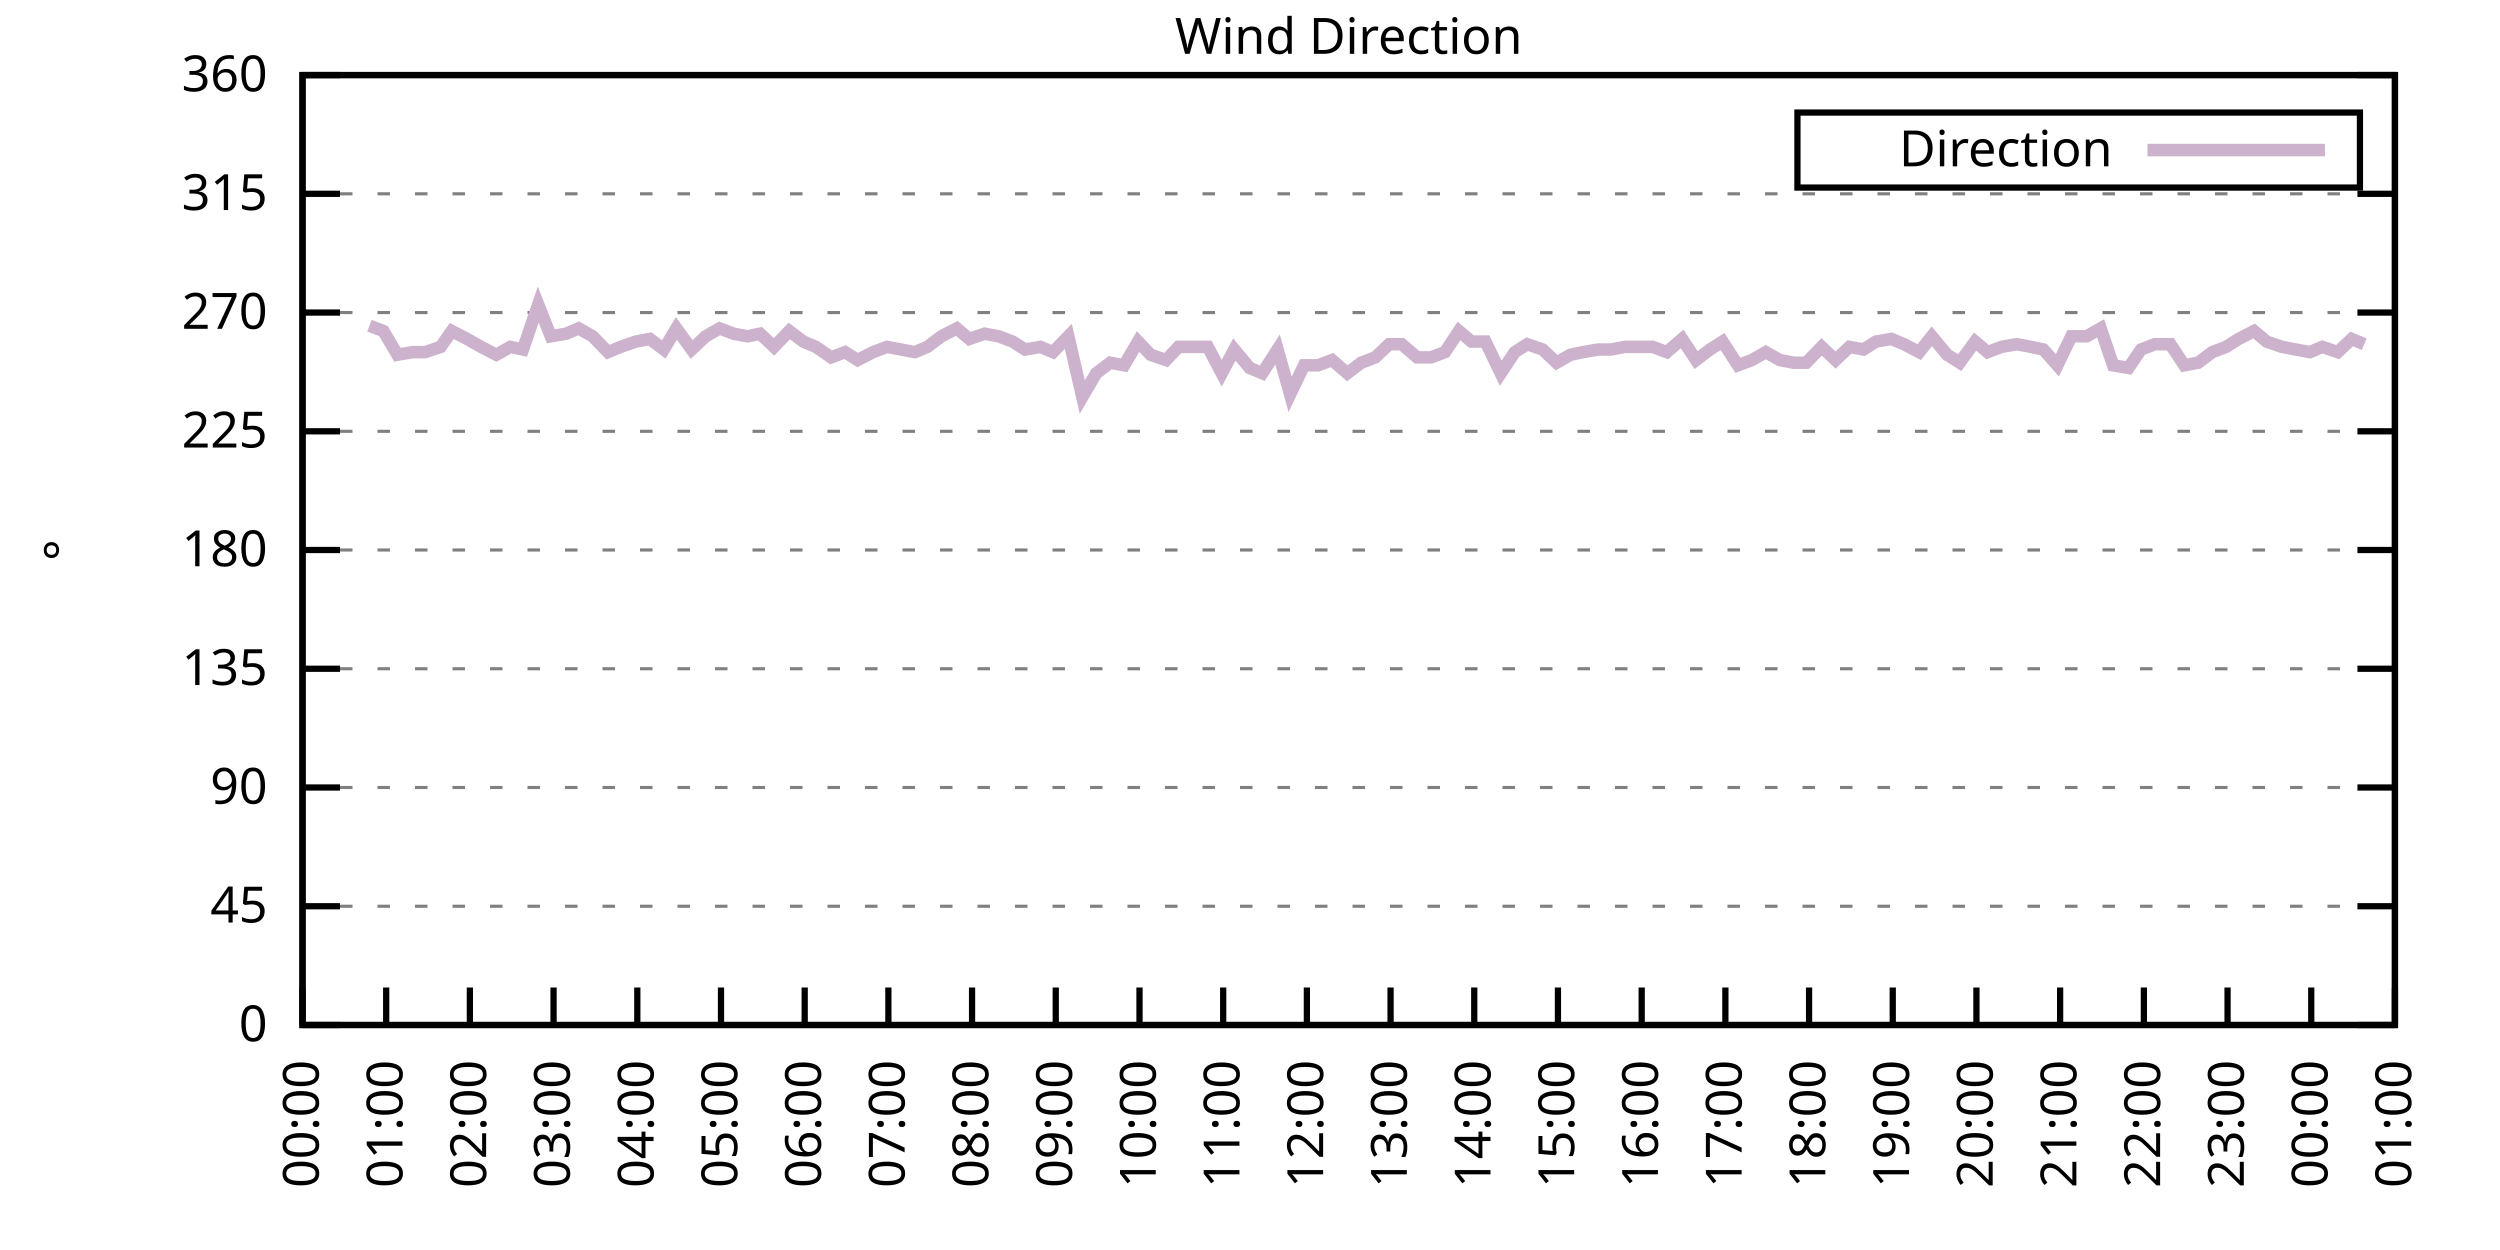
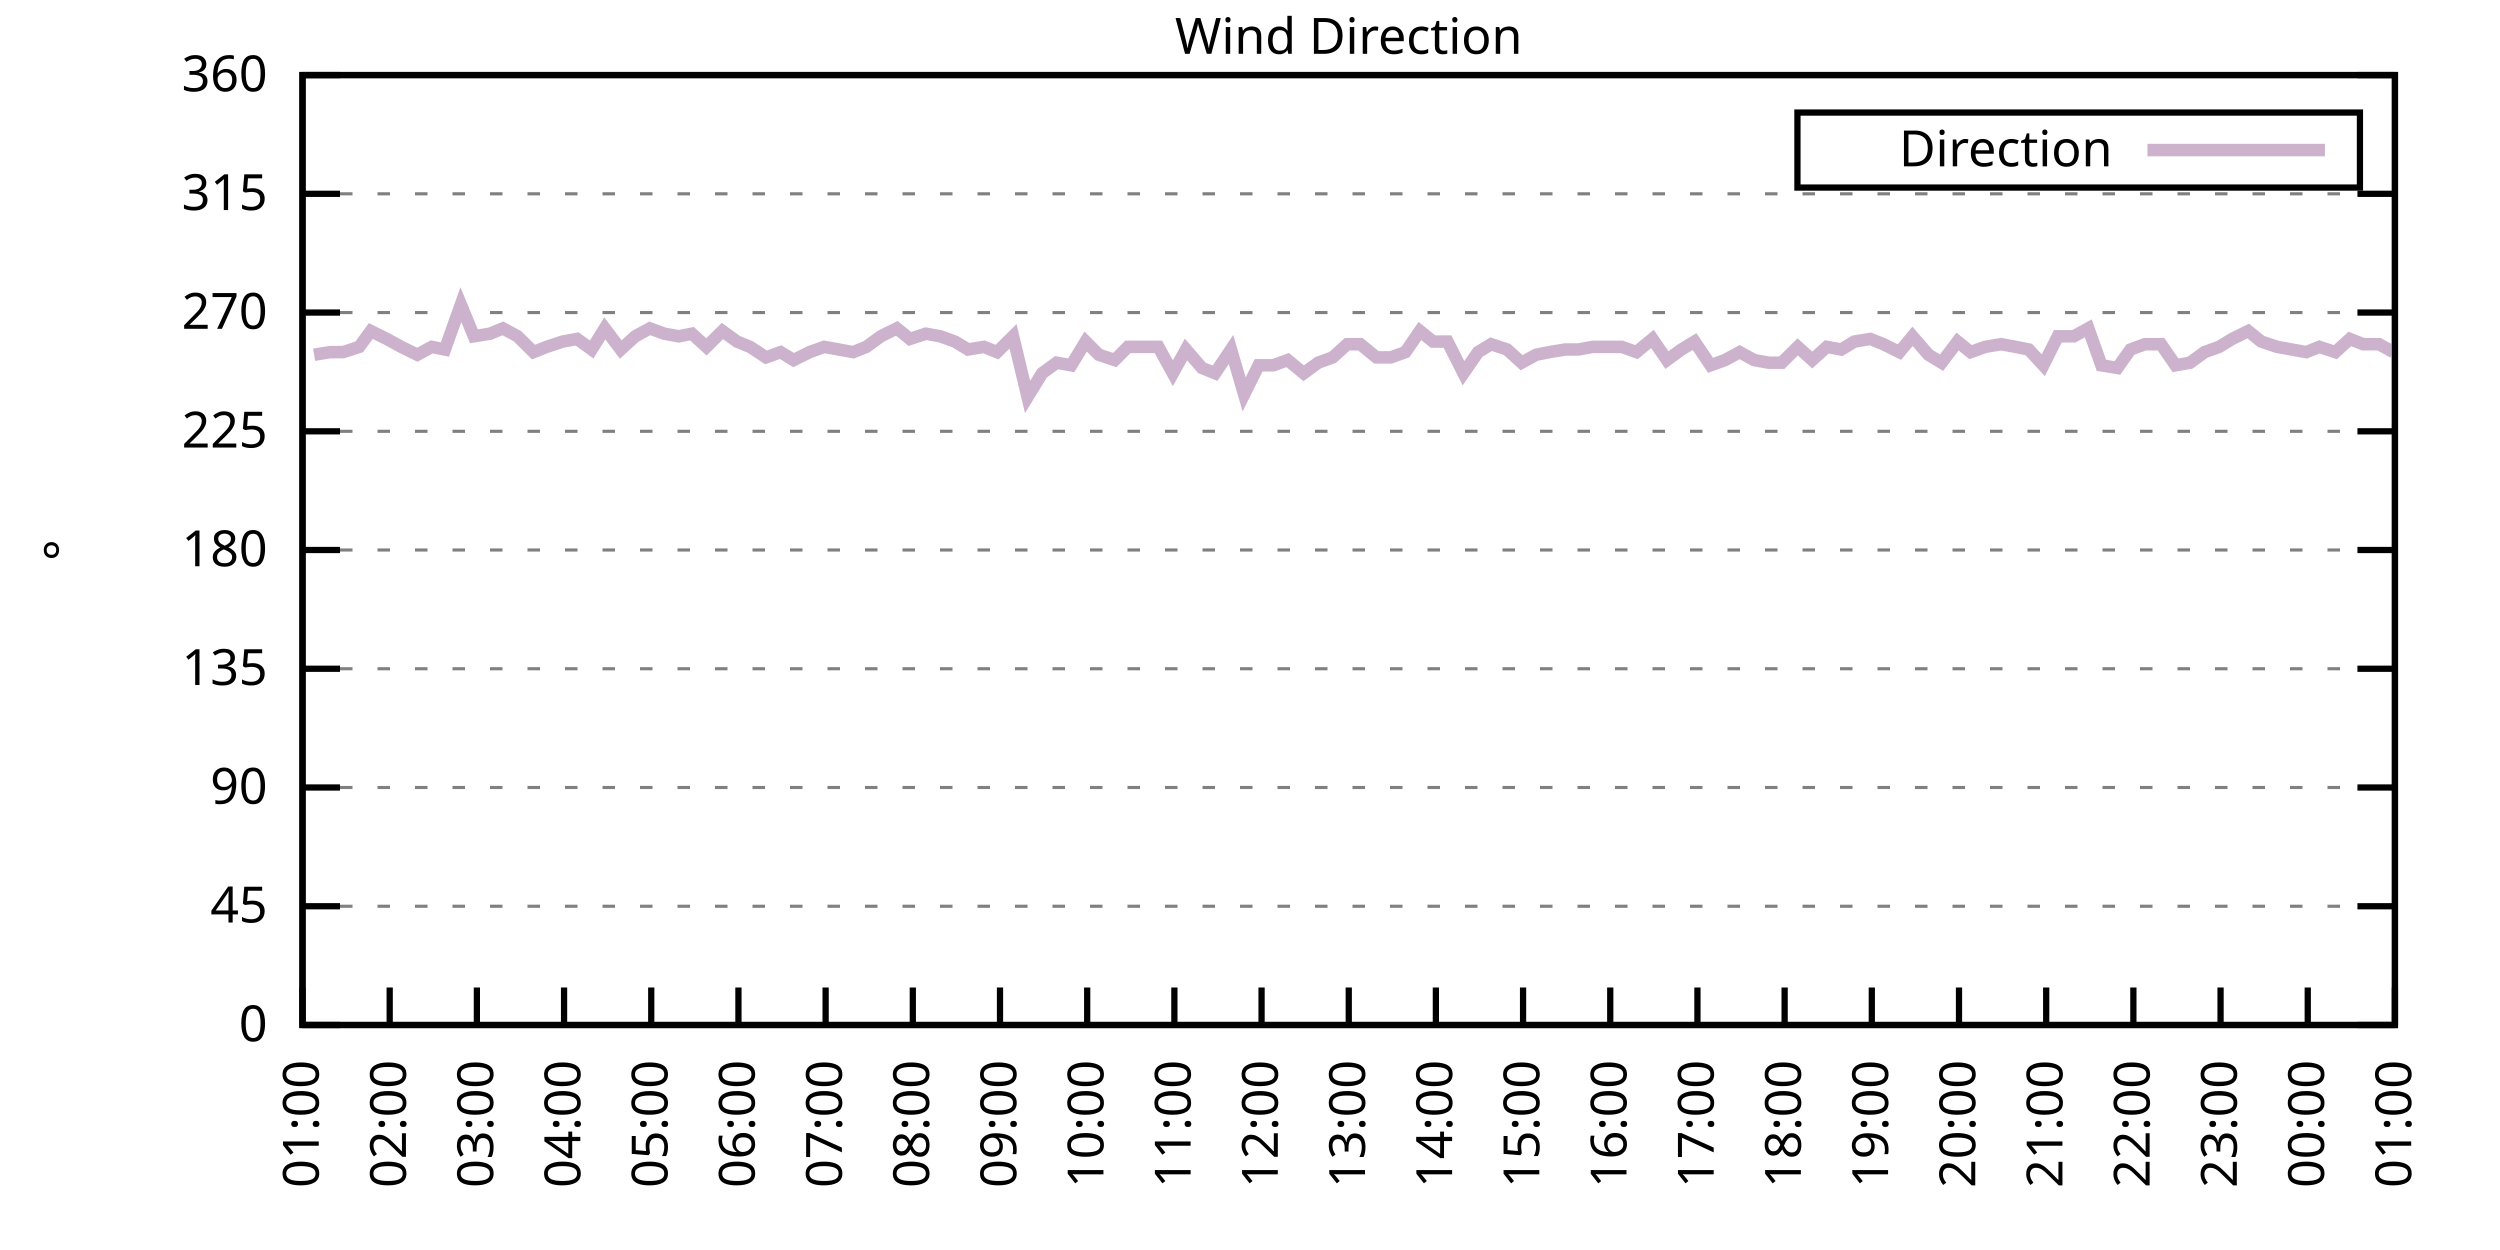
<svg xmlns="http://www.w3.org/2000/svg" xmlns:xlink="http://www.w3.org/1999/xlink" width="400" height="200" viewBox="0 0 400 200">
  <g id="gnuplot_canvas">
    <rect x="0" y="0" width="400" height="200" fill="none" />
    <defs>
      <circle id="gpDot" r="0.5" stroke-width="0.5" stroke="currentColor" />
      <path id="gpPt0" stroke-width="0.333" stroke="currentColor" d="M-1,0 h2 M0,-1 v2" />
      <path id="gpPt1" stroke-width="0.333" stroke="currentColor" d="M-1,-1 L1,1 M1,-1 L-1,1" />
      <path id="gpPt2" stroke-width="0.333" stroke="currentColor" d="M-1,0 L1,0 M0,-1 L0,1 M-1,-1 L1,1 M-1,1 L1,-1" />
      <rect id="gpPt3" stroke-width="0.333" stroke="currentColor" x="-1" y="-1" width="2" height="2" />
      <rect id="gpPt4" stroke-width="0.333" stroke="currentColor" fill="currentColor" x="-1" y="-1" width="2" height="2" />
      <circle id="gpPt5" stroke-width="0.333" stroke="currentColor" cx="0" cy="0" r="1" />
      <use xlink:href="#gpPt5" id="gpPt6" fill="currentColor" stroke="none" />
      <path id="gpPt7" stroke-width="0.333" stroke="currentColor" d="M0,-1.33 L-1.33,0.67 L1.33,0.67 z" />
      <use xlink:href="#gpPt7" id="gpPt8" fill="currentColor" stroke="none" />
      <use xlink:href="#gpPt7" id="gpPt9" stroke="currentColor" transform="rotate(180)" />
      <use xlink:href="#gpPt9" id="gpPt10" fill="currentColor" stroke="none" />
      <use xlink:href="#gpPt3" id="gpPt11" stroke="currentColor" transform="rotate(45)" />
      <use xlink:href="#gpPt11" id="gpPt12" fill="currentColor" stroke="none" />
      <path id="gpPt13" stroke-width="0.333" stroke="currentColor" d="M0,1.330 L1.265,0.411 L0.782,-1.067 L-0.782,-1.076 L-1.265,0.411 z" />
      <use xlink:href="#gpPt13" id="gpPt14" fill="currentColor" stroke="none" />
      <filter id="textbox" filterUnits="objectBoundingBox" x="0" y="0" height="1" width="1">
        <feFlood flood-color="white" flood-opacity="1" result="bgnd" />
        <feComposite in="SourceGraphic" in2="bgnd" operator="atop" />
      </filter>
      <filter id="greybox" filterUnits="objectBoundingBox" x="0" y="0" height="1" width="1">
        <feFlood flood-color="lightgrey" flood-opacity="1" result="grey" />
        <feComposite in="SourceGraphic" in2="grey" operator="atop" />
      </filter>
    </defs>
    <g fill="none" color="white" stroke="currentColor" stroke-width="1.00" stroke-linecap="butt" stroke-linejoin="miter">
</g>
    <g fill="none" color="black" stroke="currentColor" stroke-width="1.00" stroke-linecap="butt" stroke-linejoin="miter">
      <g stroke="none" shape-rendering="crispEdges">
        <polygon fill="rgb(255, 255, 255)" points="48.40,164.00 383.18,164.00 383.18,12.02 48.40,12.02 " />
      </g>
    </g>
    <g fill="none" color="black" stroke="currentColor" stroke-width="1.00" stroke-linecap="butt" stroke-linejoin="miter">
</g>
    <g fill="none" color="black" stroke="black" stroke-width="0.50" stroke-linecap="butt" stroke-linejoin="miter">
</g>
    <g fill="none" color="gray" stroke="currentColor" stroke-width="0.50" stroke-linecap="butt" stroke-linejoin="miter">
      <path stroke="gray" stroke-dasharray="2,4" class="gridline" d="M48.40,164.00 L383.19,164.00  " />
    </g>
    <g fill="none" color="gray" stroke="gray" stroke-width="1.00" stroke-linecap="butt" stroke-linejoin="miter">
</g>
    <g fill="none" color="black" stroke="currentColor" stroke-width="1.00" stroke-linecap="butt" stroke-linejoin="miter">
      <path stroke="black" d="M48.40,164.00 L54.40,164.00 M383.19,164.00 L377.19,164.00  " />
      <g transform="translate(42.80,166.60)" stroke="none" fill="black" font-family="Sans" font-size="8.00" text-anchor="end">
        <text>
          <tspan font-family="Sans"> 0</tspan>
        </text>
      </g>
    </g>
    <g fill="none" color="black" stroke="currentColor" stroke-width="1.00" stroke-linecap="butt" stroke-linejoin="miter">
</g>
    <g fill="none" color="black" stroke="black" stroke-width="0.50" stroke-linecap="butt" stroke-linejoin="miter">
</g>
    <g fill="none" color="gray" stroke="currentColor" stroke-width="0.50" stroke-linecap="butt" stroke-linejoin="miter">
      <path stroke="gray" stroke-dasharray="2,4" class="gridline" d="M48.40,145.00 L383.19,145.00  " />
    </g>
    <g fill="none" color="gray" stroke="gray" stroke-width="1.00" stroke-linecap="butt" stroke-linejoin="miter">
</g>
    <g fill="none" color="black" stroke="currentColor" stroke-width="1.00" stroke-linecap="butt" stroke-linejoin="miter">
      <path stroke="black" d="M48.40,145.00 L54.40,145.00 M383.19,145.00 L377.19,145.00  " />
      <g transform="translate(42.80,147.60)" stroke="none" fill="black" font-family="Sans" font-size="8.00" text-anchor="end">
        <text>
          <tspan font-family="Sans"> 45</tspan>
        </text>
      </g>
    </g>
    <g fill="none" color="black" stroke="currentColor" stroke-width="1.00" stroke-linecap="butt" stroke-linejoin="miter">
</g>
    <g fill="none" color="black" stroke="black" stroke-width="0.50" stroke-linecap="butt" stroke-linejoin="miter">
</g>
    <g fill="none" color="gray" stroke="currentColor" stroke-width="0.50" stroke-linecap="butt" stroke-linejoin="miter">
      <path stroke="gray" stroke-dasharray="2,4" class="gridline" d="M48.40,126.00 L383.19,126.00  " />
    </g>
    <g fill="none" color="gray" stroke="gray" stroke-width="1.00" stroke-linecap="butt" stroke-linejoin="miter">
</g>
    <g fill="none" color="black" stroke="currentColor" stroke-width="1.00" stroke-linecap="butt" stroke-linejoin="miter">
      <path stroke="black" d="M48.40,126.00 L54.40,126.00 M383.19,126.00 L377.19,126.00  " />
      <g transform="translate(42.80,128.60)" stroke="none" fill="black" font-family="Sans" font-size="8.00" text-anchor="end">
        <text>
          <tspan font-family="Sans"> 90</tspan>
        </text>
      </g>
    </g>
    <g fill="none" color="black" stroke="currentColor" stroke-width="1.00" stroke-linecap="butt" stroke-linejoin="miter">
</g>
    <g fill="none" color="black" stroke="black" stroke-width="0.50" stroke-linecap="butt" stroke-linejoin="miter">
</g>
    <g fill="none" color="gray" stroke="currentColor" stroke-width="0.50" stroke-linecap="butt" stroke-linejoin="miter">
      <path stroke="gray" stroke-dasharray="2,4" class="gridline" d="M48.40,107.00 L383.19,107.00  " />
    </g>
    <g fill="none" color="gray" stroke="gray" stroke-width="1.00" stroke-linecap="butt" stroke-linejoin="miter">
</g>
    <g fill="none" color="black" stroke="currentColor" stroke-width="1.00" stroke-linecap="butt" stroke-linejoin="miter">
      <path stroke="black" d="M48.40,107.00 L54.40,107.00 M383.19,107.00 L377.19,107.00  " />
      <g transform="translate(42.80,109.60)" stroke="none" fill="black" font-family="Sans" font-size="8.00" text-anchor="end">
        <text>
          <tspan font-family="Sans"> 135</tspan>
        </text>
      </g>
    </g>
    <g fill="none" color="black" stroke="currentColor" stroke-width="1.00" stroke-linecap="butt" stroke-linejoin="miter">
</g>
    <g fill="none" color="black" stroke="black" stroke-width="0.50" stroke-linecap="butt" stroke-linejoin="miter">
</g>
    <g fill="none" color="gray" stroke="currentColor" stroke-width="0.50" stroke-linecap="butt" stroke-linejoin="miter">
      <path stroke="gray" stroke-dasharray="2,4" class="gridline" d="M48.40,88.00 L383.19,88.00  " />
    </g>
    <g fill="none" color="gray" stroke="gray" stroke-width="1.00" stroke-linecap="butt" stroke-linejoin="miter">
</g>
    <g fill="none" color="black" stroke="currentColor" stroke-width="1.00" stroke-linecap="butt" stroke-linejoin="miter">
      <path stroke="black" d="M48.40,88.00 L54.40,88.00 M383.19,88.00 L377.19,88.00  " />
      <g transform="translate(42.80,90.60)" stroke="none" fill="black" font-family="Sans" font-size="8.00" text-anchor="end">
        <text>
          <tspan font-family="Sans"> 180</tspan>
        </text>
      </g>
    </g>
    <g fill="none" color="black" stroke="currentColor" stroke-width="1.00" stroke-linecap="butt" stroke-linejoin="miter">
</g>
    <g fill="none" color="black" stroke="black" stroke-width="0.50" stroke-linecap="butt" stroke-linejoin="miter">
</g>
    <g fill="none" color="gray" stroke="currentColor" stroke-width="0.50" stroke-linecap="butt" stroke-linejoin="miter">
      <path stroke="gray" stroke-dasharray="2,4" class="gridline" d="M48.40,69.01 L383.19,69.01  " />
    </g>
    <g fill="none" color="gray" stroke="gray" stroke-width="1.00" stroke-linecap="butt" stroke-linejoin="miter">
</g>
    <g fill="none" color="black" stroke="currentColor" stroke-width="1.00" stroke-linecap="butt" stroke-linejoin="miter">
      <path stroke="black" d="M48.40,69.01 L54.40,69.01 M383.19,69.01 L377.19,69.01  " />
      <g transform="translate(42.80,71.61)" stroke="none" fill="black" font-family="Sans" font-size="8.00" text-anchor="end">
        <text>
          <tspan font-family="Sans"> 225</tspan>
        </text>
      </g>
    </g>
    <g fill="none" color="black" stroke="currentColor" stroke-width="1.00" stroke-linecap="butt" stroke-linejoin="miter">
</g>
    <g fill="none" color="black" stroke="black" stroke-width="0.50" stroke-linecap="butt" stroke-linejoin="miter">
</g>
    <g fill="none" color="gray" stroke="currentColor" stroke-width="0.50" stroke-linecap="butt" stroke-linejoin="miter">
      <path stroke="gray" stroke-dasharray="2,4" class="gridline" d="M48.40,50.01 L383.19,50.01  " />
    </g>
    <g fill="none" color="gray" stroke="gray" stroke-width="1.00" stroke-linecap="butt" stroke-linejoin="miter">
</g>
    <g fill="none" color="black" stroke="currentColor" stroke-width="1.00" stroke-linecap="butt" stroke-linejoin="miter">
      <path stroke="black" d="M48.40,50.01 L54.40,50.01 M383.19,50.01 L377.19,50.01  " />
      <g transform="translate(42.80,52.61)" stroke="none" fill="black" font-family="Sans" font-size="8.00" text-anchor="end">
        <text>
          <tspan font-family="Sans"> 270</tspan>
        </text>
      </g>
    </g>
    <g fill="none" color="black" stroke="currentColor" stroke-width="1.00" stroke-linecap="butt" stroke-linejoin="miter">
</g>
    <g fill="none" color="black" stroke="black" stroke-width="0.50" stroke-linecap="butt" stroke-linejoin="miter">
</g>
    <g fill="none" color="gray" stroke="currentColor" stroke-width="0.50" stroke-linecap="butt" stroke-linejoin="miter">
      <path stroke="gray" stroke-dasharray="2,4" class="gridline" d="M48.40,31.01 L383.19,31.01  " />
    </g>
    <g fill="none" color="gray" stroke="gray" stroke-width="1.00" stroke-linecap="butt" stroke-linejoin="miter">
</g>
    <g fill="none" color="black" stroke="currentColor" stroke-width="1.00" stroke-linecap="butt" stroke-linejoin="miter">
      <path stroke="black" d="M48.40,31.01 L54.40,31.01 M383.19,31.01 L377.19,31.01  " />
      <g transform="translate(42.80,33.61)" stroke="none" fill="black" font-family="Sans" font-size="8.00" text-anchor="end">
        <text>
          <tspan font-family="Sans"> 315</tspan>
        </text>
      </g>
    </g>
    <g fill="none" color="black" stroke="currentColor" stroke-width="1.00" stroke-linecap="butt" stroke-linejoin="miter">
</g>
    <g fill="none" color="black" stroke="black" stroke-width="0.50" stroke-linecap="butt" stroke-linejoin="miter">
</g>
    <g fill="none" color="gray" stroke="currentColor" stroke-width="0.50" stroke-linecap="butt" stroke-linejoin="miter">
      <path stroke="gray" stroke-dasharray="2,4" class="gridline" d="M48.40,12.01 L383.19,12.01  " />
    </g>
    <g fill="none" color="gray" stroke="gray" stroke-width="1.00" stroke-linecap="butt" stroke-linejoin="miter">
</g>
    <g fill="none" color="black" stroke="currentColor" stroke-width="1.00" stroke-linecap="butt" stroke-linejoin="miter">
      <path stroke="black" d="M48.40,12.01 L54.40,12.01 M383.19,12.01 L377.19,12.01  " />
      <g transform="translate(42.80,14.61)" stroke="none" fill="black" font-family="Sans" font-size="8.00" text-anchor="end">
        <text>
          <tspan font-family="Sans"> 360</tspan>
        </text>
      </g>
    </g>
    <g fill="none" color="black" stroke="currentColor" stroke-width="1.00" stroke-linecap="butt" stroke-linejoin="miter">
      <path stroke="black" d="M48.40,164.00 L48.40,158.00  " />
      <g transform="translate(51.00,169.60) rotate(270.00)" stroke="none" fill="black" font-family="Sans" font-size="8.00" text-anchor="end">
        <text>
-           <tspan font-family="Sans">00:00</tspan>
-         </text>
-       </g>
-     </g>
-     <g fill="none" color="black" stroke="currentColor" stroke-width="1.00" stroke-linecap="butt" stroke-linejoin="miter">
-       <path stroke="black" d="M61.79,164.00 L61.79,158.00  " />
-       <g transform="translate(64.39,169.60) rotate(270.00)" stroke="none" fill="black" font-family="Sans" font-size="8.00" text-anchor="end">
-         <text>
          <tspan font-family="Sans">01:00</tspan>
        </text>
      </g>
    </g>
    <g fill="none" color="black" stroke="currentColor" stroke-width="1.00" stroke-linecap="butt" stroke-linejoin="miter">
-       <path stroke="black" d="M75.18,164.00 L75.18,158.00  " />
-       <g transform="translate(77.78,169.60) rotate(270.00)" stroke="none" fill="black" font-family="Sans" font-size="8.00" text-anchor="end">
+       <path stroke="black" d="M62.35,164.00 L62.35,158.00  " />
+       <g transform="translate(64.95,169.60) rotate(270.00)" stroke="none" fill="black" font-family="Sans" font-size="8.00" text-anchor="end">
        <text>
          <tspan font-family="Sans">02:00</tspan>
        </text>
      </g>
    </g>
    <g fill="none" color="black" stroke="currentColor" stroke-width="1.00" stroke-linecap="butt" stroke-linejoin="miter">
-       <path stroke="black" d="M88.57,164.00 L88.57,158.00  " />
-       <g transform="translate(91.17,169.60) rotate(270.00)" stroke="none" fill="black" font-family="Sans" font-size="8.00" text-anchor="end">
+       <path stroke="black" d="M76.30,164.00 L76.30,158.00  " />
+       <g transform="translate(78.90,169.60) rotate(270.00)" stroke="none" fill="black" font-family="Sans" font-size="8.00" text-anchor="end">
        <text>
          <tspan font-family="Sans">03:00</tspan>
        </text>
      </g>
    </g>
    <g fill="none" color="black" stroke="currentColor" stroke-width="1.00" stroke-linecap="butt" stroke-linejoin="miter">
-       <path stroke="black" d="M101.97,164.00 L101.97,158.00  " />
-       <g transform="translate(104.57,169.60) rotate(270.00)" stroke="none" fill="black" font-family="Sans" font-size="8.00" text-anchor="end">
+       <path stroke="black" d="M90.25,164.00 L90.25,158.00  " />
+       <g transform="translate(92.85,169.60) rotate(270.00)" stroke="none" fill="black" font-family="Sans" font-size="8.00" text-anchor="end">
        <text>
          <tspan font-family="Sans">04:00</tspan>
        </text>
      </g>
    </g>
    <g fill="none" color="black" stroke="currentColor" stroke-width="1.00" stroke-linecap="butt" stroke-linejoin="miter">
-       <path stroke="black" d="M115.36,164.00 L115.36,158.00  " />
-       <g transform="translate(117.96,169.60) rotate(270.00)" stroke="none" fill="black" font-family="Sans" font-size="8.00" text-anchor="end">
+       <path stroke="black" d="M104.20,164.00 L104.20,158.00  " />
+       <g transform="translate(106.80,169.60) rotate(270.00)" stroke="none" fill="black" font-family="Sans" font-size="8.00" text-anchor="end">
        <text>
          <tspan font-family="Sans">05:00</tspan>
        </text>
      </g>
    </g>
    <g fill="none" color="black" stroke="currentColor" stroke-width="1.00" stroke-linecap="butt" stroke-linejoin="miter">
-       <path stroke="black" d="M128.75,164.00 L128.75,158.00  " />
-       <g transform="translate(131.35,169.60) rotate(270.00)" stroke="none" fill="black" font-family="Sans" font-size="8.00" text-anchor="end">
+       <path stroke="black" d="M118.15,164.00 L118.15,158.00  " />
+       <g transform="translate(120.75,169.60) rotate(270.00)" stroke="none" fill="black" font-family="Sans" font-size="8.00" text-anchor="end">
        <text>
          <tspan font-family="Sans">06:00</tspan>
        </text>
      </g>
    </g>
    <g fill="none" color="black" stroke="currentColor" stroke-width="1.00" stroke-linecap="butt" stroke-linejoin="miter">
-       <path stroke="black" d="M142.14,164.00 L142.14,158.00  " />
-       <g transform="translate(144.74,169.60) rotate(270.00)" stroke="none" fill="black" font-family="Sans" font-size="8.00" text-anchor="end">
+       <path stroke="black" d="M132.10,164.00 L132.10,158.00  " />
+       <g transform="translate(134.70,169.60) rotate(270.00)" stroke="none" fill="black" font-family="Sans" font-size="8.00" text-anchor="end">
        <text>
          <tspan font-family="Sans">07:00</tspan>
        </text>
      </g>
    </g>
    <g fill="none" color="black" stroke="currentColor" stroke-width="1.00" stroke-linecap="butt" stroke-linejoin="miter">
-       <path stroke="black" d="M155.53,164.00 L155.53,158.00  " />
-       <g transform="translate(158.13,169.60) rotate(270.00)" stroke="none" fill="black" font-family="Sans" font-size="8.00" text-anchor="end">
+       <path stroke="black" d="M146.05,164.00 L146.05,158.00  " />
+       <g transform="translate(148.65,169.60) rotate(270.00)" stroke="none" fill="black" font-family="Sans" font-size="8.00" text-anchor="end">
        <text>
          <tspan font-family="Sans">08:00</tspan>
        </text>
      </g>
    </g>
    <g fill="none" color="black" stroke="currentColor" stroke-width="1.00" stroke-linecap="butt" stroke-linejoin="miter">
-       <path stroke="black" d="M168.92,164.00 L168.92,158.00  " />
-       <g transform="translate(171.52,169.60) rotate(270.00)" stroke="none" fill="black" font-family="Sans" font-size="8.00" text-anchor="end">
+       <path stroke="black" d="M160.00,164.00 L160.00,158.00  " />
+       <g transform="translate(162.60,169.60) rotate(270.00)" stroke="none" fill="black" font-family="Sans" font-size="8.00" text-anchor="end">
        <text>
          <tspan font-family="Sans">09:00</tspan>
        </text>
      </g>
    </g>
    <g fill="none" color="black" stroke="currentColor" stroke-width="1.00" stroke-linecap="butt" stroke-linejoin="miter">
-       <path stroke="black" d="M182.32,164.00 L182.32,158.00  " />
-       <g transform="translate(184.92,169.60) rotate(270.00)" stroke="none" fill="black" font-family="Sans" font-size="8.00" text-anchor="end">
+       <path stroke="black" d="M173.95,164.00 L173.95,158.00  " />
+       <g transform="translate(176.55,169.60) rotate(270.00)" stroke="none" fill="black" font-family="Sans" font-size="8.00" text-anchor="end">
        <text>
          <tspan font-family="Sans">10:00</tspan>
        </text>
      </g>
    </g>
    <g fill="none" color="black" stroke="currentColor" stroke-width="1.00" stroke-linecap="butt" stroke-linejoin="miter">
-       <path stroke="black" d="M195.71,164.00 L195.71,158.00  " />
-       <g transform="translate(198.31,169.60) rotate(270.00)" stroke="none" fill="black" font-family="Sans" font-size="8.00" text-anchor="end">
+       <path stroke="black" d="M187.90,164.00 L187.90,158.00  " />
+       <g transform="translate(190.50,169.60) rotate(270.00)" stroke="none" fill="black" font-family="Sans" font-size="8.00" text-anchor="end">
        <text>
          <tspan font-family="Sans">11:00</tspan>
        </text>
      </g>
    </g>
    <g fill="none" color="black" stroke="currentColor" stroke-width="1.00" stroke-linecap="butt" stroke-linejoin="miter">
-       <path stroke="black" d="M209.10,164.00 L209.10,158.00  " />
-       <g transform="translate(211.70,169.60) rotate(270.00)" stroke="none" fill="black" font-family="Sans" font-size="8.00" text-anchor="end">
+       <path stroke="black" d="M201.85,164.00 L201.85,158.00  " />
+       <g transform="translate(204.45,169.60) rotate(270.00)" stroke="none" fill="black" font-family="Sans" font-size="8.00" text-anchor="end">
        <text>
          <tspan font-family="Sans">12:00</tspan>
        </text>
      </g>
    </g>
    <g fill="none" color="black" stroke="currentColor" stroke-width="1.00" stroke-linecap="butt" stroke-linejoin="miter">
-       <path stroke="black" d="M222.49,164.00 L222.49,158.00  " />
-       <g transform="translate(225.09,169.60) rotate(270.00)" stroke="none" fill="black" font-family="Sans" font-size="8.00" text-anchor="end">
+       <path stroke="black" d="M215.80,164.00 L215.80,158.00  " />
+       <g transform="translate(218.40,169.60) rotate(270.00)" stroke="none" fill="black" font-family="Sans" font-size="8.00" text-anchor="end">
        <text>
          <tspan font-family="Sans">13:00</tspan>
        </text>
      </g>
    </g>
    <g fill="none" color="black" stroke="currentColor" stroke-width="1.00" stroke-linecap="butt" stroke-linejoin="miter">
-       <path stroke="black" d="M235.88,164.00 L235.88,158.00  " />
-       <g transform="translate(238.48,169.60) rotate(270.00)" stroke="none" fill="black" font-family="Sans" font-size="8.00" text-anchor="end">
+       <path stroke="black" d="M229.74,164.00 L229.74,158.00  " />
+       <g transform="translate(232.34,169.60) rotate(270.00)" stroke="none" fill="black" font-family="Sans" font-size="8.00" text-anchor="end">
        <text>
          <tspan font-family="Sans">14:00</tspan>
        </text>
      </g>
    </g>
    <g fill="none" color="black" stroke="currentColor" stroke-width="1.00" stroke-linecap="butt" stroke-linejoin="miter">
-       <path stroke="black" d="M249.27,164.00 L249.27,158.00  " />
-       <g transform="translate(251.87,169.60) rotate(270.00)" stroke="none" fill="black" font-family="Sans" font-size="8.00" text-anchor="end">
+       <path stroke="black" d="M243.69,164.00 L243.69,158.00  " />
+       <g transform="translate(246.29,169.60) rotate(270.00)" stroke="none" fill="black" font-family="Sans" font-size="8.00" text-anchor="end">
        <text>
          <tspan font-family="Sans">15:00</tspan>
        </text>
      </g>
    </g>
    <g fill="none" color="black" stroke="currentColor" stroke-width="1.00" stroke-linecap="butt" stroke-linejoin="miter">
-       <path stroke="black" d="M262.67,164.00 L262.67,158.00  " />
-       <g transform="translate(265.27,169.60) rotate(270.00)" stroke="none" fill="black" font-family="Sans" font-size="8.00" text-anchor="end">
+       <path stroke="black" d="M257.64,164.00 L257.64,158.00  " />
+       <g transform="translate(260.24,169.60) rotate(270.00)" stroke="none" fill="black" font-family="Sans" font-size="8.00" text-anchor="end">
        <text>
          <tspan font-family="Sans">16:00</tspan>
        </text>
      </g>
    </g>
    <g fill="none" color="black" stroke="currentColor" stroke-width="1.00" stroke-linecap="butt" stroke-linejoin="miter">
-       <path stroke="black" d="M276.06,164.00 L276.06,158.00  " />
-       <g transform="translate(278.66,169.60) rotate(270.00)" stroke="none" fill="black" font-family="Sans" font-size="8.00" text-anchor="end">
+       <path stroke="black" d="M271.59,164.00 L271.59,158.00  " />
+       <g transform="translate(274.19,169.60) rotate(270.00)" stroke="none" fill="black" font-family="Sans" font-size="8.00" text-anchor="end">
        <text>
          <tspan font-family="Sans">17:00</tspan>
        </text>
      </g>
    </g>
    <g fill="none" color="black" stroke="currentColor" stroke-width="1.00" stroke-linecap="butt" stroke-linejoin="miter">
-       <path stroke="black" d="M289.45,164.00 L289.45,158.00  " />
-       <g transform="translate(292.05,169.60) rotate(270.00)" stroke="none" fill="black" font-family="Sans" font-size="8.00" text-anchor="end">
+       <path stroke="black" d="M285.54,164.00 L285.54,158.00  " />
+       <g transform="translate(288.14,169.60) rotate(270.00)" stroke="none" fill="black" font-family="Sans" font-size="8.00" text-anchor="end">
        <text>
          <tspan font-family="Sans">18:00</tspan>
        </text>
      </g>
    </g>
    <g fill="none" color="black" stroke="currentColor" stroke-width="1.00" stroke-linecap="butt" stroke-linejoin="miter">
-       <path stroke="black" d="M302.84,164.00 L302.84,158.00  " />
-       <g transform="translate(305.44,169.60) rotate(270.00)" stroke="none" fill="black" font-family="Sans" font-size="8.00" text-anchor="end">
+       <path stroke="black" d="M299.49,164.00 L299.49,158.00  " />
+       <g transform="translate(302.09,169.60) rotate(270.00)" stroke="none" fill="black" font-family="Sans" font-size="8.00" text-anchor="end">
        <text>
          <tspan font-family="Sans">19:00</tspan>
        </text>
      </g>
    </g>
    <g fill="none" color="black" stroke="currentColor" stroke-width="1.00" stroke-linecap="butt" stroke-linejoin="miter">
-       <path stroke="black" d="M316.23,164.00 L316.23,158.00  " />
-       <g transform="translate(318.83,169.60) rotate(270.00)" stroke="none" fill="black" font-family="Sans" font-size="8.00" text-anchor="end">
+       <path stroke="black" d="M313.44,164.00 L313.44,158.00  " />
+       <g transform="translate(316.04,169.60) rotate(270.00)" stroke="none" fill="black" font-family="Sans" font-size="8.00" text-anchor="end">
        <text>
          <tspan font-family="Sans">20:00</tspan>
        </text>
      </g>
    </g>
    <g fill="none" color="black" stroke="currentColor" stroke-width="1.00" stroke-linecap="butt" stroke-linejoin="miter">
-       <path stroke="black" d="M329.62,164.00 L329.62,158.00  " />
-       <g transform="translate(332.22,169.60) rotate(270.00)" stroke="none" fill="black" font-family="Sans" font-size="8.00" text-anchor="end">
+       <path stroke="black" d="M327.39,164.00 L327.39,158.00  " />
+       <g transform="translate(329.99,169.60) rotate(270.00)" stroke="none" fill="black" font-family="Sans" font-size="8.00" text-anchor="end">
        <text>
          <tspan font-family="Sans">21:00</tspan>
        </text>
      </g>
    </g>
    <g fill="none" color="black" stroke="currentColor" stroke-width="1.00" stroke-linecap="butt" stroke-linejoin="miter">
-       <path stroke="black" d="M343.02,164.00 L343.02,158.00  " />
-       <g transform="translate(345.62,169.60) rotate(270.00)" stroke="none" fill="black" font-family="Sans" font-size="8.00" text-anchor="end">
+       <path stroke="black" d="M341.34,164.00 L341.34,158.00  " />
+       <g transform="translate(343.94,169.60) rotate(270.00)" stroke="none" fill="black" font-family="Sans" font-size="8.00" text-anchor="end">
        <text>
          <tspan font-family="Sans">22:00</tspan>
        </text>
      </g>
    </g>
    <g fill="none" color="black" stroke="currentColor" stroke-width="1.00" stroke-linecap="butt" stroke-linejoin="miter">
-       <path stroke="black" d="M356.41,164.00 L356.41,158.00  " />
-       <g transform="translate(359.01,169.60) rotate(270.00)" stroke="none" fill="black" font-family="Sans" font-size="8.00" text-anchor="end">
+       <path stroke="black" d="M355.29,164.00 L355.29,158.00  " />
+       <g transform="translate(357.89,169.60) rotate(270.00)" stroke="none" fill="black" font-family="Sans" font-size="8.00" text-anchor="end">
        <text>
          <tspan font-family="Sans">23:00</tspan>
        </text>
      </g>
    </g>
    <g fill="none" color="black" stroke="currentColor" stroke-width="1.00" stroke-linecap="butt" stroke-linejoin="miter">
-       <path stroke="black" d="M369.80,164.00 L369.80,158.00  " />
-       <g transform="translate(372.40,169.60) rotate(270.00)" stroke="none" fill="black" font-family="Sans" font-size="8.00" text-anchor="end">
+       <path stroke="black" d="M369.24,164.00 L369.24,158.00  " />
+       <g transform="translate(371.84,169.60) rotate(270.00)" stroke="none" fill="black" font-family="Sans" font-size="8.00" text-anchor="end">
        <text>
          <tspan font-family="Sans">00:00</tspan>
        </text>
      </g>
    </g>
    <g fill="none" color="black" stroke="currentColor" stroke-width="1.00" stroke-linecap="butt" stroke-linejoin="miter">
      <path stroke="black" d="M383.19,164.00 L383.19,158.00  " />
      <g transform="translate(385.79,169.60) rotate(270.00)" stroke="none" fill="black" font-family="Sans" font-size="8.00" text-anchor="end">
        <text>
          <tspan font-family="Sans">01:00</tspan>
        </text>
      </g>
    </g>
    <g fill="none" color="black" stroke="currentColor" stroke-width="1.00" stroke-linecap="butt" stroke-linejoin="miter">
</g>
    <g fill="none" color="black" stroke="currentColor" stroke-width="1.00" stroke-linecap="butt" stroke-linejoin="miter">
      <path stroke="black" d="M48.40,12.01 L48.40,164.00 L383.19,164.00 L383.19,12.01 L48.40,12.01 Z  " />
    </g>
    <g fill="none" color="black" stroke="currentColor" stroke-width="1.00" stroke-linecap="butt" stroke-linejoin="miter">
</g>
    <g fill="none" color="black" stroke="currentColor" stroke-width="1.00" stroke-linecap="butt" stroke-linejoin="miter">
      <path stroke="black" d="M287.59,30.01 L287.59,18.01 L377.59,18.01 L377.59,30.01 L287.59,30.01 Z  " />
    </g>
    <g id="Wind_direction_plot_1">
      <g fill="none" color="white" stroke="black" stroke-width="2.00" stroke-linecap="butt" stroke-linejoin="miter">
</g>
      <g fill="none" color="black" stroke="currentColor" stroke-width="2.00" stroke-linecap="butt" stroke-linejoin="miter">
        <g transform="translate(337.99,26.61)" stroke="none" fill="black" font-family="Sans" font-size="8.00" text-anchor="end">
          <text>
            <tspan font-family="Sans">Direction</tspan>
          </text>
        </g>
      </g>
      <g fill="none" color="black" stroke="currentColor" stroke-width="2.00" stroke-linecap="butt" stroke-linejoin="miter">
-         <path stroke="rgb(204, 178, 204)" d="M343.59,24.01 L371.99,24.01 M59.11,52.12 L61.35,52.96 L63.58,56.76 L66.03,56.34 L68.04,56.34 L70.50,55.50   L72.28,52.96 L74.74,54.23 L76.97,55.50 L79.42,56.76 L81.66,55.50 L83.66,55.92 L86.12,48.74 L88.13,53.81   L90.58,53.39 L92.59,52.54 L94.82,53.81 L97.28,56.34 L99.29,55.50 L101.74,54.65 L103.98,54.23 L106.21,55.92   L108.22,52.54 L110.67,55.92 L112.90,53.81 L115.13,52.54 L117.37,53.39 L119.60,53.81 L121.61,53.39 L123.84,55.50   L126.29,52.96 L128.53,54.65 L130.54,55.50 L132.99,57.18 L135.22,56.34 L137.23,57.61 L139.69,56.34 L141.92,55.50   L144.15,55.92 L146.38,56.34 L148.39,55.50 L150.62,53.81 L153.08,52.54 L155.09,54.23 L157.54,53.39 L159.77,53.81   L162.01,54.65 L164.01,55.92 L166.47,55.50 L168.48,56.34 L170.93,53.81 L173.17,63.52 L175.40,59.72 L177.63,58.03   L179.86,58.45 L182.09,54.65 L184.10,56.76 L186.56,57.61 L188.57,55.50 L190.80,55.50 L193.25,55.50 L195.48,59.72   L197.49,55.92 L199.95,58.87 L201.96,59.72 L204.41,55.92 L206.42,63.10 L208.65,58.45 L210.88,58.45 L213.12,57.61   L215.57,59.72 L217.80,58.03 L220.04,57.18 L222.27,55.07 L224.28,55.07 L226.73,57.18 L228.96,57.18 L231.20,56.34   L233.43,52.96 L235.44,54.65 L237.67,54.65 L240.12,59.72 L242.36,56.34 L244.36,55.07 L246.82,55.92 L249.05,58.03   L251.28,56.76 L253.29,56.34 L255.75,55.92 L257.76,55.92 L259.99,55.50 L262.22,55.50 L264.45,55.50 L266.68,56.34   L269.14,54.23 L271.37,57.61 L273.60,55.92 L275.61,54.65 L278.07,58.45 L280.30,57.61 L282.53,56.34 L284.76,57.61   L286.99,58.03 L289.00,58.03 L291.46,55.50 L293.69,57.61 L295.92,55.50 L298.15,55.92 L300.16,54.65 L302.62,54.23   L304.63,55.07 L307.08,56.34 L309.09,53.81 L311.54,56.76 L313.55,58.03 L316.01,54.65 L318.02,56.34 L320.25,55.50   L322.70,55.07 L324.94,55.50 L326.95,55.92 L329.18,58.45 L331.41,53.81 L333.86,53.81 L336.10,52.54 L338.10,58.45   L340.56,58.87 L342.57,55.92 L344.80,55.07 L347.26,55.07 L349.49,58.45 L351.72,58.03 L353.95,56.34 L356.18,55.50   L358.19,54.23 L360.65,52.96 L362.66,54.65 L365.11,55.50 L367.34,55.92 L369.58,56.34 L371.58,55.50 L374.04,56.34   L376.27,54.23 L378.28,55.07  " />
+         <path stroke="rgb(204, 178, 204)" d="M343.59,24.01 L371.99,24.01 M50.26,56.76 L52.82,56.34 L54.91,56.34 L57.47,55.50 L59.33,52.96 L61.88,54.23   L64.21,55.50 L66.77,56.76 L69.09,55.50 L71.18,55.92 L73.74,48.74 L75.83,53.81 L78.39,53.39 L80.48,52.54   L82.81,53.81 L85.37,56.34 L87.46,55.50 L90.02,54.65 L92.34,54.23 L94.67,55.92 L96.76,52.54 L99.32,55.92   L101.64,53.81 L103.97,52.54 L106.29,53.39 L108.62,53.81 L110.71,53.39 L113.03,55.50 L115.59,52.96 L117.92,54.65   L120.01,55.50 L122.57,57.18 L124.89,56.34 L126.98,57.61 L129.54,56.34 L131.87,55.50 L134.19,55.92 L136.51,56.34   L138.61,55.50 L140.93,53.81 L143.49,52.54 L145.58,54.23 L148.14,53.39 L150.46,53.81 L152.79,54.65 L154.88,55.92   L157.44,55.50 L159.53,56.34 L162.09,53.81 L164.41,63.52 L166.74,59.72 L169.06,58.03 L171.39,58.45 L173.71,54.65   L175.81,56.76 L178.36,57.61 L180.46,55.50 L182.78,55.50 L185.34,55.50 L187.66,59.72 L189.76,55.92 L192.31,58.87   L194.41,59.72 L196.96,55.92 L199.06,63.10 L201.38,58.45 L203.71,58.45 L206.03,57.61 L208.59,59.72 L210.91,58.03   L213.24,57.18 L215.56,55.07 L217.65,55.07 L220.21,57.18 L222.54,57.18 L224.86,56.34 L227.19,52.96 L229.28,54.65   L231.60,54.65 L234.16,59.72 L236.49,56.34 L238.58,55.07 L241.14,55.92 L243.46,58.03 L245.79,56.76 L247.88,56.34   L250.44,55.92 L252.53,55.92 L254.85,55.50 L257.18,55.50 L259.50,55.50 L261.83,56.34 L264.39,54.23 L266.71,57.61   L269.04,55.92 L271.13,54.65 L273.69,58.45 L276.01,57.61 L278.34,56.34 L280.66,57.61 L282.99,58.03 L285.08,58.03   L287.64,55.50 L289.96,57.61 L292.29,55.50 L294.61,55.92 L296.70,54.65 L299.26,54.23 L301.35,55.07 L303.91,56.34   L306.00,53.81 L308.56,56.76 L310.65,58.03 L313.21,54.65 L315.30,56.34 L317.63,55.50 L320.18,55.07 L322.51,55.50   L324.60,55.92 L326.93,58.45 L329.25,53.81 L331.81,53.81 L334.13,52.54 L336.23,58.45 L338.78,58.87 L340.88,55.92   L343.20,55.07 L345.76,55.07 L348.08,58.45 L350.41,58.03 L352.73,56.34 L355.06,55.50 L357.15,54.23 L359.71,52.96   L361.80,54.65 L364.36,55.50 L366.68,55.92 L369.01,56.34 L371.10,55.50 L373.66,56.34 L375.98,54.23 L378.08,55.07   L380.63,55.07 L382.96,56.34  " />
      </g>
    </g>
    <g fill="none" color="black" stroke="currentColor" stroke-width="2.00" stroke-linecap="butt" stroke-linejoin="miter">
</g>
    <g fill="none" color="black" stroke="black" stroke-width="1.00" stroke-linecap="butt" stroke-linejoin="miter">
</g>
    <g fill="none" color="black" stroke="currentColor" stroke-width="1.00" stroke-linecap="butt" stroke-linejoin="miter">
      <path stroke="black" d="M48.40,12.01 L48.40,164.00 L383.19,164.00 L383.19,12.01 L48.40,12.01 Z  " />
      <g transform="translate(12.80,88.01) rotate(270.00)" stroke="none" fill="black" font-family="Sans" font-size="8.00" text-anchor="middle">
        <text>
          <tspan font-family="Sans">°</tspan>
        </text>
      </g>
    </g>
    <g fill="none" color="black" stroke="currentColor" stroke-width="1.00" stroke-linecap="butt" stroke-linejoin="miter">
</g>
    <g fill="none" color="black" stroke="currentColor" stroke-width="1.00" stroke-linecap="butt" stroke-linejoin="miter">
      <g transform="translate(215.79,8.61)" stroke="none" fill="black" font-family="Sans" font-size="8.00" text-anchor="middle">
        <text>
          <tspan font-family="Sans">Wind Direction</tspan>
        </text>
      </g>
    </g>
    <g fill="none" color="black" stroke="currentColor" stroke-width="1.00" stroke-linecap="butt" stroke-linejoin="miter">
</g>
  </g>
</svg>
